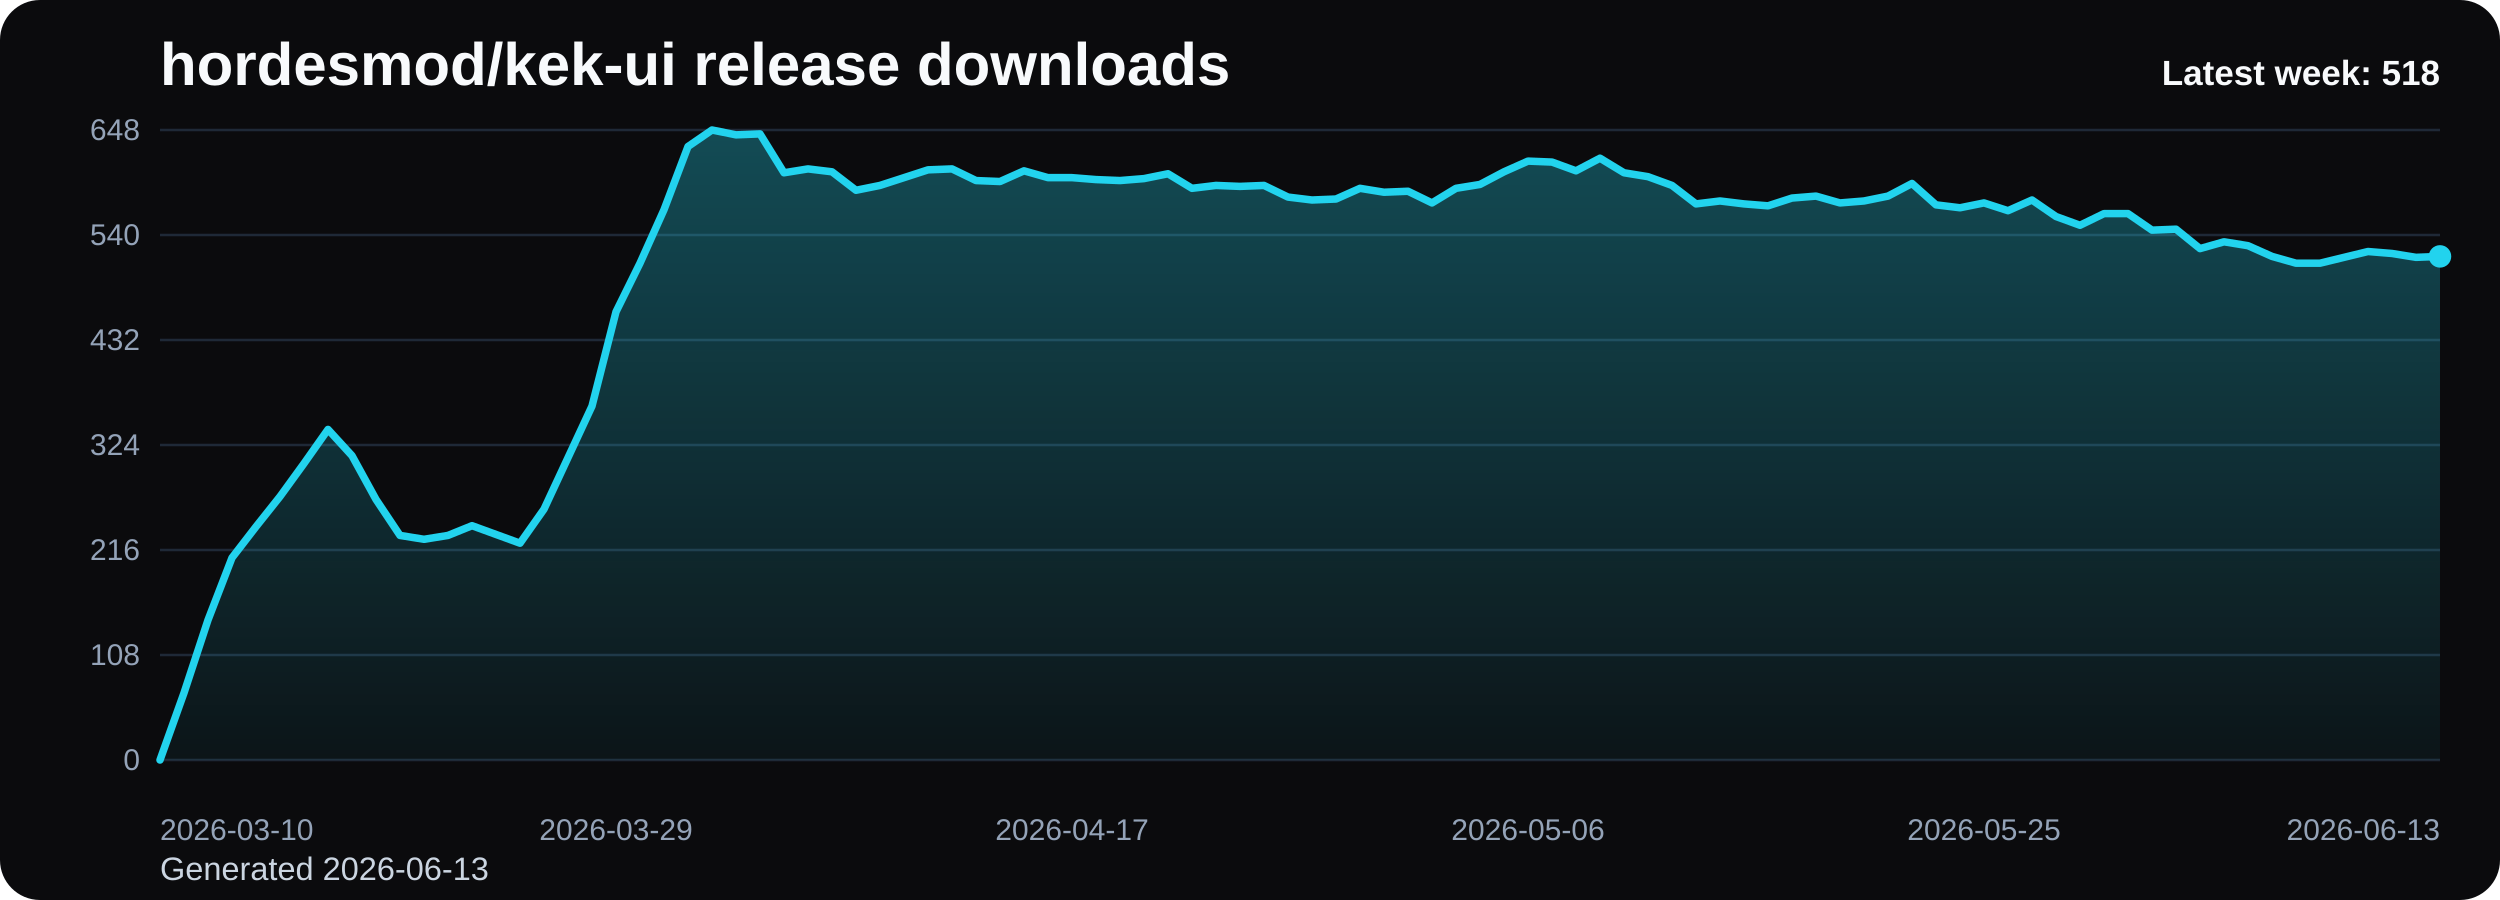
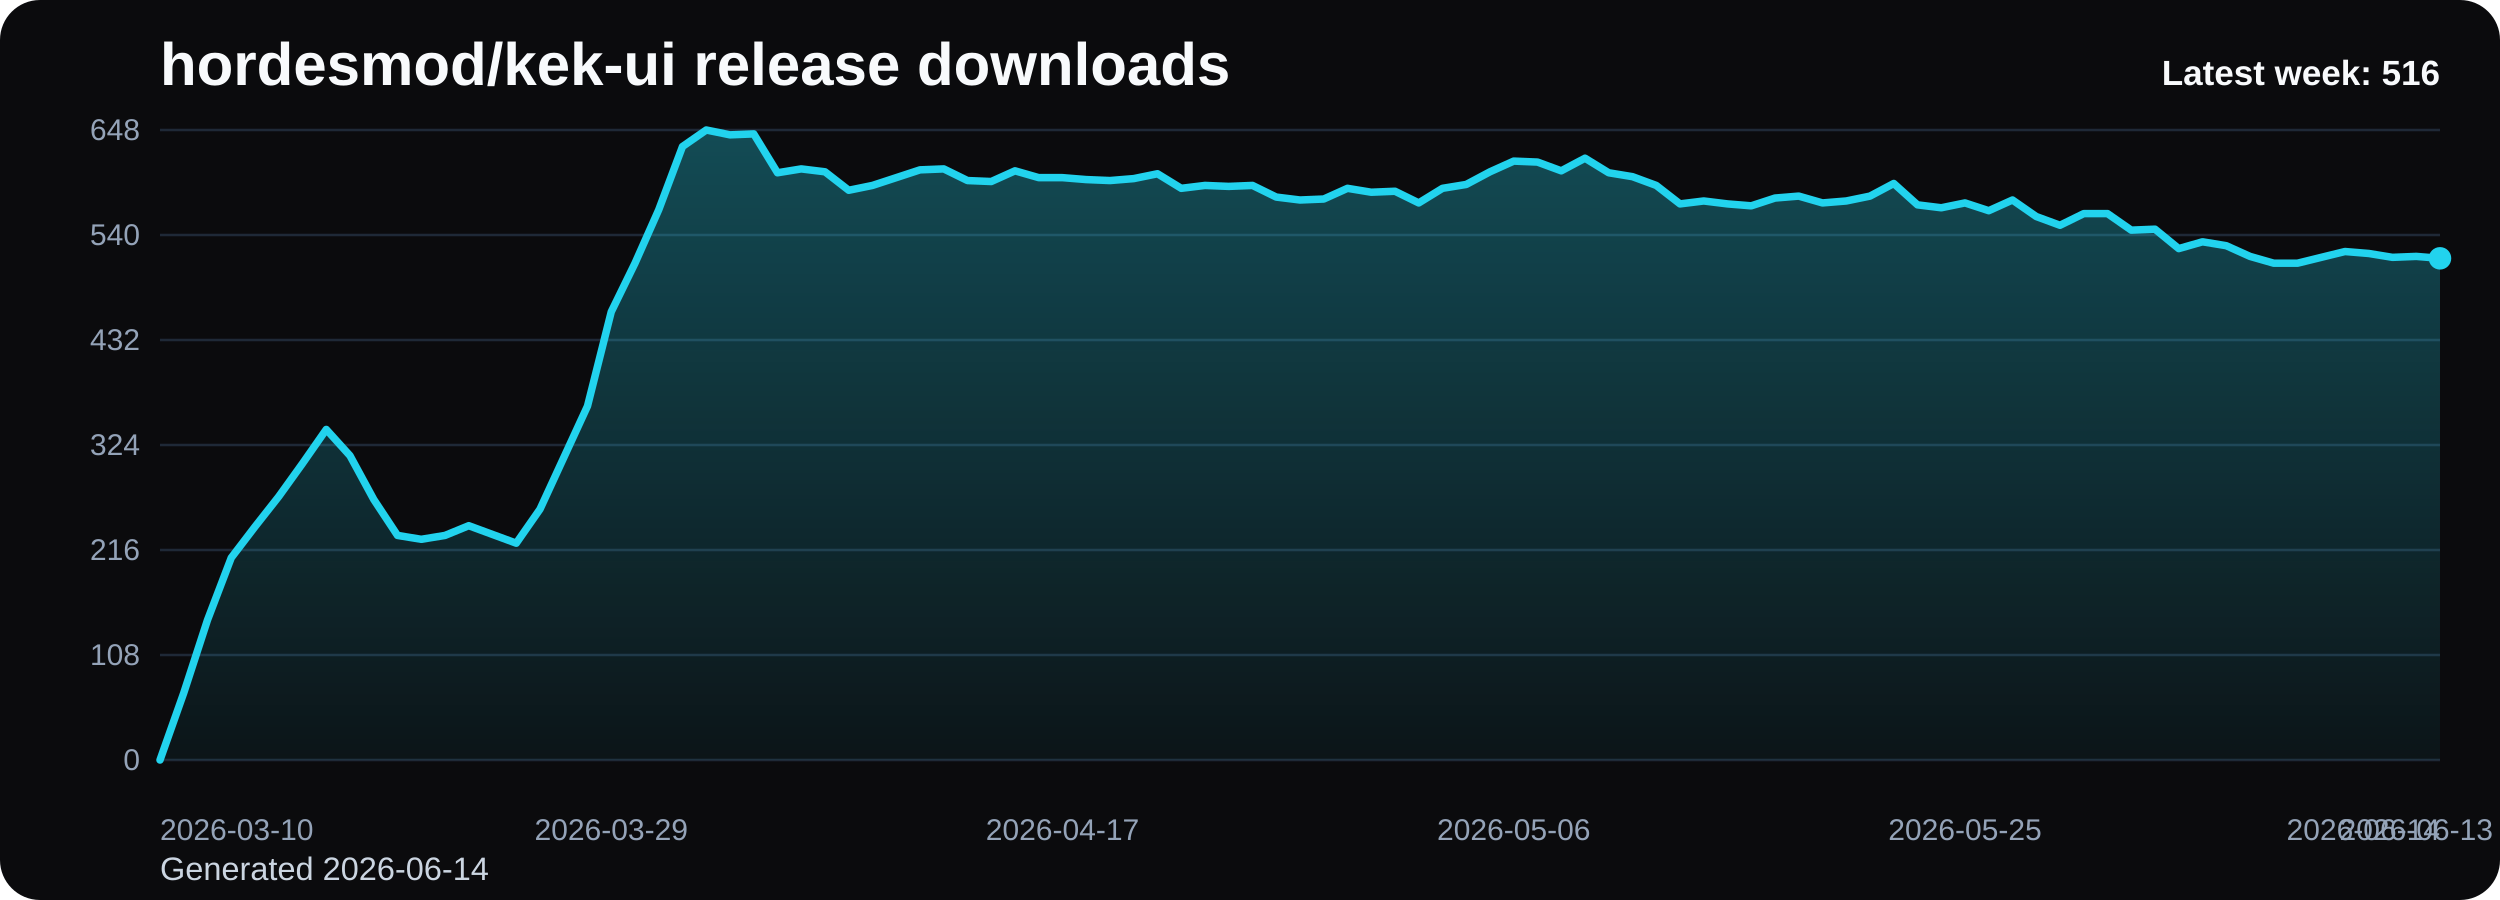
<svg xmlns="http://www.w3.org/2000/svg" viewBox="0 0 1000 360" role="img" aria-label="hordesmod/kek-ui release downloads chart">
  <defs>
    <linearGradient id="fill-weekly-black" x1="0" y1="0" x2="0" y2="1">
      <stop offset="0%" stop-color="#22d3ee" stop-opacity="0.32" />
      <stop offset="100%" stop-color="#22d3ee" stop-opacity="0.05" />
    </linearGradient>
    <style>
      .bg { fill: #0b0b0d; }
      .title { font: 700 24px Arial, sans-serif; fill: #f8fafc; }
      .sub { font: 400 13px Arial, sans-serif; fill: #cbd5e1; }
      .grid { stroke: #1f2937; stroke-width: 1; }
      .axis { font: 400 12px Arial, sans-serif; fill: #94a3b8; }
      .line { fill: none; stroke: #22d3ee; stroke-width: 3; stroke-linecap: round; stroke-linejoin: round; }
      .dot { fill: #22d3ee; }
      .value { font: 600 11px Arial, sans-serif; fill: #cbd5e1; }
      .latest { font: 700 14px Arial, sans-serif; fill: #f8fafc; }
    </style>
  </defs>
  <rect class="bg" x="0" y="0" width="1000" height="360" rx="16" />
  <text class="title" x="64" y="34">hordesmod/kek-ui release downloads</text>
-   <text class="sub" x="64" y="352">Generated 2026-06-13</text>
+   <text class="sub" x="64" y="352">Generated 2026-06-14</text>
  <line x1="64" y1="52.00" x2="976" y2="52.00" class="grid" />
  <text x="56" y="56.00" text-anchor="end" class="axis">648</text>
  <line x1="64" y1="94.00" x2="976" y2="94.00" class="grid" />
  <text x="56" y="98.00" text-anchor="end" class="axis">540</text>
  <line x1="64" y1="136.00" x2="976" y2="136.00" class="grid" />
  <text x="56" y="140.00" text-anchor="end" class="axis">432</text>
  <line x1="64" y1="178.00" x2="976" y2="178.00" class="grid" />
  <text x="56" y="182.00" text-anchor="end" class="axis">324</text>
  <line x1="64" y1="220.00" x2="976" y2="220.00" class="grid" />
  <text x="56" y="224.00" text-anchor="end" class="axis">216</text>
  <line x1="64" y1="262.00" x2="976" y2="262.00" class="grid" />
  <text x="56" y="266.00" text-anchor="end" class="axis">108</text>
  <line x1="64" y1="304.00" x2="976" y2="304.00" class="grid" />
  <text x="56" y="308.00" text-anchor="end" class="axis">0</text>
-   <path d="M 64.00 304 L 64.00 304.00 L 73.60 277.17 L 83.20 248.00 L 92.80 223.11 L 102.40 210.67 L 112.00 198.61 L 121.60 185.39 L 131.20 171.78 L 140.80 182.28 L 150.40 199.78 L 160.00 214.17 L 169.60 215.72 L 179.20 214.17 L 188.80 210.28 L 198.40 213.78 L 208.00 217.28 L 217.60 203.67 L 227.20 183.06 L 236.80 162.44 L 246.40 124.72 L 256.00 105.28 L 265.60 83.89 L 275.20 58.61 L 284.80 52.00 L 294.40 53.94 L 304.00 53.56 L 313.60 69.11 L 323.20 67.56 L 332.80 68.72 L 342.40 76.11 L 352.00 74.17 L 361.60 71.06 L 371.20 67.94 L 380.80 67.56 L 390.40 72.22 L 400.00 72.61 L 409.60 68.33 L 419.20 71.06 L 428.80 71.06 L 438.40 71.83 L 448.00 72.22 L 457.60 71.44 L 467.20 69.50 L 476.80 75.33 L 486.40 74.17 L 496.00 74.56 L 505.60 74.17 L 515.20 78.83 L 524.80 80.00 L 534.40 79.61 L 544.00 75.33 L 553.60 76.89 L 563.20 76.50 L 572.80 81.17 L 582.40 75.33 L 592.00 73.78 L 601.60 68.72 L 611.20 64.44 L 620.80 64.83 L 630.40 68.33 L 640.00 63.28 L 649.60 69.11 L 659.20 70.67 L 668.80 74.17 L 678.40 81.56 L 688.00 80.39 L 697.60 81.56 L 707.20 82.33 L 716.80 79.22 L 726.40 78.44 L 736.00 81.17 L 745.60 80.39 L 755.20 78.44 L 764.80 73.39 L 774.40 81.94 L 784.00 83.11 L 793.60 81.17 L 803.20 84.28 L 812.80 80.00 L 822.40 86.61 L 832.00 90.11 L 841.60 85.44 L 851.20 85.44 L 860.80 92.06 L 870.40 91.67 L 880.00 99.44 L 889.60 96.72 L 899.20 98.28 L 908.80 102.56 L 918.40 105.28 L 928.00 105.28 L 937.60 102.94 L 947.20 100.61 L 956.80 101.39 L 966.40 102.94 L 976.00 102.56 L 976.00 304 Z" fill="url(#fill-weekly-black)" />
-   <polyline class="line" points="64.00,304.00 73.60,277.17 83.20,248.00 92.80,223.11 102.40,210.67 112.00,198.61 121.60,185.39 131.20,171.78 140.80,182.28 150.40,199.78 160.00,214.17 169.60,215.72 179.20,214.17 188.80,210.28 198.40,213.78 208.00,217.28 217.60,203.67 227.20,183.06 236.80,162.44 246.40,124.72 256.00,105.28 265.60,83.89 275.20,58.61 284.80,52.00 294.40,53.94 304.00,53.56 313.60,69.11 323.20,67.56 332.80,68.72 342.40,76.11 352.00,74.17 361.60,71.06 371.20,67.94 380.80,67.56 390.40,72.22 400.00,72.61 409.60,68.33 419.20,71.06 428.80,71.06 438.40,71.83 448.00,72.22 457.60,71.44 467.20,69.50 476.80,75.33 486.40,74.17 496.00,74.56 505.60,74.17 515.20,78.83 524.80,80.00 534.40,79.61 544.00,75.33 553.60,76.89 563.20,76.50 572.80,81.17 582.40,75.33 592.00,73.78 601.60,68.72 611.20,64.44 620.80,64.83 630.40,68.33 640.00,63.28 649.60,69.11 659.20,70.67 668.80,74.17 678.40,81.56 688.00,80.39 697.60,81.56 707.20,82.33 716.80,79.22 726.40,78.44 736.00,81.17 745.60,80.39 755.20,78.44 764.80,73.39 774.40,81.94 784.00,83.11 793.60,81.17 803.20,84.28 812.80,80.00 822.40,86.61 832.00,90.11 841.60,85.44 851.20,85.44 860.80,92.06 870.40,91.67 880.00,99.44 889.60,96.72 899.20,98.28 908.80,102.56 918.40,105.28 928.00,105.28 937.60,102.94 947.20,100.61 956.80,101.39 966.40,102.94 976.00,102.56" />
-   <circle class="dot" cx="976.00" cy="102.56" r="4.5" />
+   <path d="M 64.00 304 L 64.00 304.00 L 73.50 277.17 L 83.00 248.00 L 92.50 223.11 L 102.00 210.67 L 111.50 198.61 L 121.00 185.39 L 130.50 171.78 L 140.00 182.28 L 149.50 199.78 L 159.00 214.17 L 168.50 215.72 L 178.00 214.17 L 187.50 210.28 L 197.00 213.78 L 206.50 217.28 L 216.00 203.67 L 225.50 183.06 L 235.00 162.44 L 244.50 124.72 L 254.00 105.28 L 263.50 83.89 L 273.00 58.61 L 282.50 52.00 L 292.00 53.94 L 301.50 53.56 L 311.00 69.11 L 320.50 67.56 L 330.00 68.72 L 339.50 76.11 L 349.00 74.17 L 358.50 71.06 L 368.00 67.94 L 377.50 67.56 L 387.00 72.22 L 396.50 72.61 L 406.00 68.33 L 415.50 71.06 L 425.00 71.06 L 434.50 71.83 L 444.00 72.22 L 453.50 71.44 L 463.00 69.50 L 472.50 75.33 L 482.00 74.17 L 491.50 74.56 L 501.00 74.17 L 510.50 78.83 L 520.00 80.00 L 529.50 79.61 L 539.00 75.33 L 548.50 76.89 L 558.00 76.50 L 567.50 81.17 L 577.00 75.33 L 586.50 73.78 L 596.00 68.72 L 605.50 64.44 L 615.00 64.83 L 624.50 68.33 L 634.00 63.28 L 643.50 69.11 L 653.00 70.67 L 662.50 74.17 L 672.00 81.56 L 681.50 80.39 L 691.00 81.56 L 700.50 82.33 L 710.00 79.22 L 719.50 78.44 L 729.00 81.17 L 738.50 80.39 L 748.00 78.44 L 757.50 73.39 L 767.00 81.94 L 776.50 83.11 L 786.00 81.17 L 795.50 84.28 L 805.00 80.00 L 814.50 86.61 L 824.00 90.11 L 833.50 85.44 L 843.00 85.44 L 852.50 92.06 L 862.00 91.67 L 871.50 99.44 L 881.00 96.72 L 890.50 98.28 L 900.00 102.56 L 909.50 105.28 L 919.00 105.28 L 928.50 102.94 L 938.00 100.61 L 947.50 101.39 L 957.00 102.94 L 966.50 102.56 L 976.00 103.33 L 976.00 304 Z" fill="url(#fill-weekly-black)" />
+   <polyline class="line" points="64.00,304.00 73.50,277.17 83.00,248.00 92.50,223.11 102.00,210.67 111.50,198.61 121.00,185.39 130.50,171.78 140.00,182.28 149.50,199.78 159.00,214.17 168.50,215.72 178.00,214.17 187.50,210.28 197.00,213.78 206.50,217.28 216.00,203.67 225.50,183.06 235.00,162.44 244.50,124.72 254.00,105.28 263.50,83.89 273.00,58.61 282.50,52.00 292.00,53.94 301.50,53.56 311.00,69.11 320.50,67.56 330.00,68.72 339.50,76.11 349.00,74.17 358.50,71.06 368.00,67.94 377.50,67.56 387.00,72.22 396.50,72.61 406.00,68.33 415.50,71.06 425.00,71.06 434.50,71.83 444.00,72.22 453.50,71.44 463.00,69.50 472.50,75.33 482.00,74.17 491.50,74.56 501.00,74.17 510.50,78.83 520.00,80.00 529.50,79.61 539.00,75.33 548.50,76.89 558.00,76.50 567.50,81.17 577.00,75.33 586.50,73.78 596.00,68.72 605.50,64.44 615.00,64.83 624.50,68.33 634.00,63.28 643.50,69.11 653.00,70.67 662.50,74.17 672.00,81.56 681.50,80.39 691.00,81.56 700.50,82.33 710.00,79.22 719.50,78.44 729.00,81.17 738.50,80.39 748.00,78.44 757.50,73.39 767.00,81.94 776.50,83.11 786.00,81.17 795.50,84.28 805.00,80.00 814.50,86.61 824.00,90.11 833.50,85.44 843.00,85.44 852.50,92.06 862.00,91.67 871.50,99.44 881.00,96.72 890.50,98.28 900.00,102.56 909.50,105.28 919.00,105.28 928.50,102.94 938.00,100.61 947.50,101.39 957.00,102.94 966.50,102.56 976.00,103.33" />
+   <circle class="dot" cx="976.00" cy="103.33" r="4.5" />
  <text class="axis" x="64.00" y="336" text-anchor="start">2026-03-10</text>
-   <text class="axis" x="246.40" y="336" text-anchor="middle">2026-03-29</text>
-   <text class="axis" x="428.80" y="336" text-anchor="middle">2026-04-17</text>
-   <text class="axis" x="611.20" y="336" text-anchor="middle">2026-05-06</text>
-   <text class="axis" x="793.60" y="336" text-anchor="middle">2026-05-25</text>
-   <text class="axis" x="976.00" y="336" text-anchor="end">2026-06-13</text>
-   <text class="latest" x="976" y="34" text-anchor="end">Latest week: 518</text>
+   <text class="axis" x="244.50" y="336" text-anchor="middle">2026-03-29</text>
+   <text class="axis" x="425.00" y="336" text-anchor="middle">2026-04-17</text>
+   <text class="axis" x="605.50" y="336" text-anchor="middle">2026-05-06</text>
+   <text class="axis" x="786.00" y="336" text-anchor="middle">2026-05-25</text>
+   <text class="axis" x="966.50" y="336" text-anchor="middle">2026-06-13</text>
+   <text class="axis" x="976.00" y="336" text-anchor="end">2026-06-14</text>
+   <text class="latest" x="976" y="34" text-anchor="end">Latest week: 516</text>
</svg>
